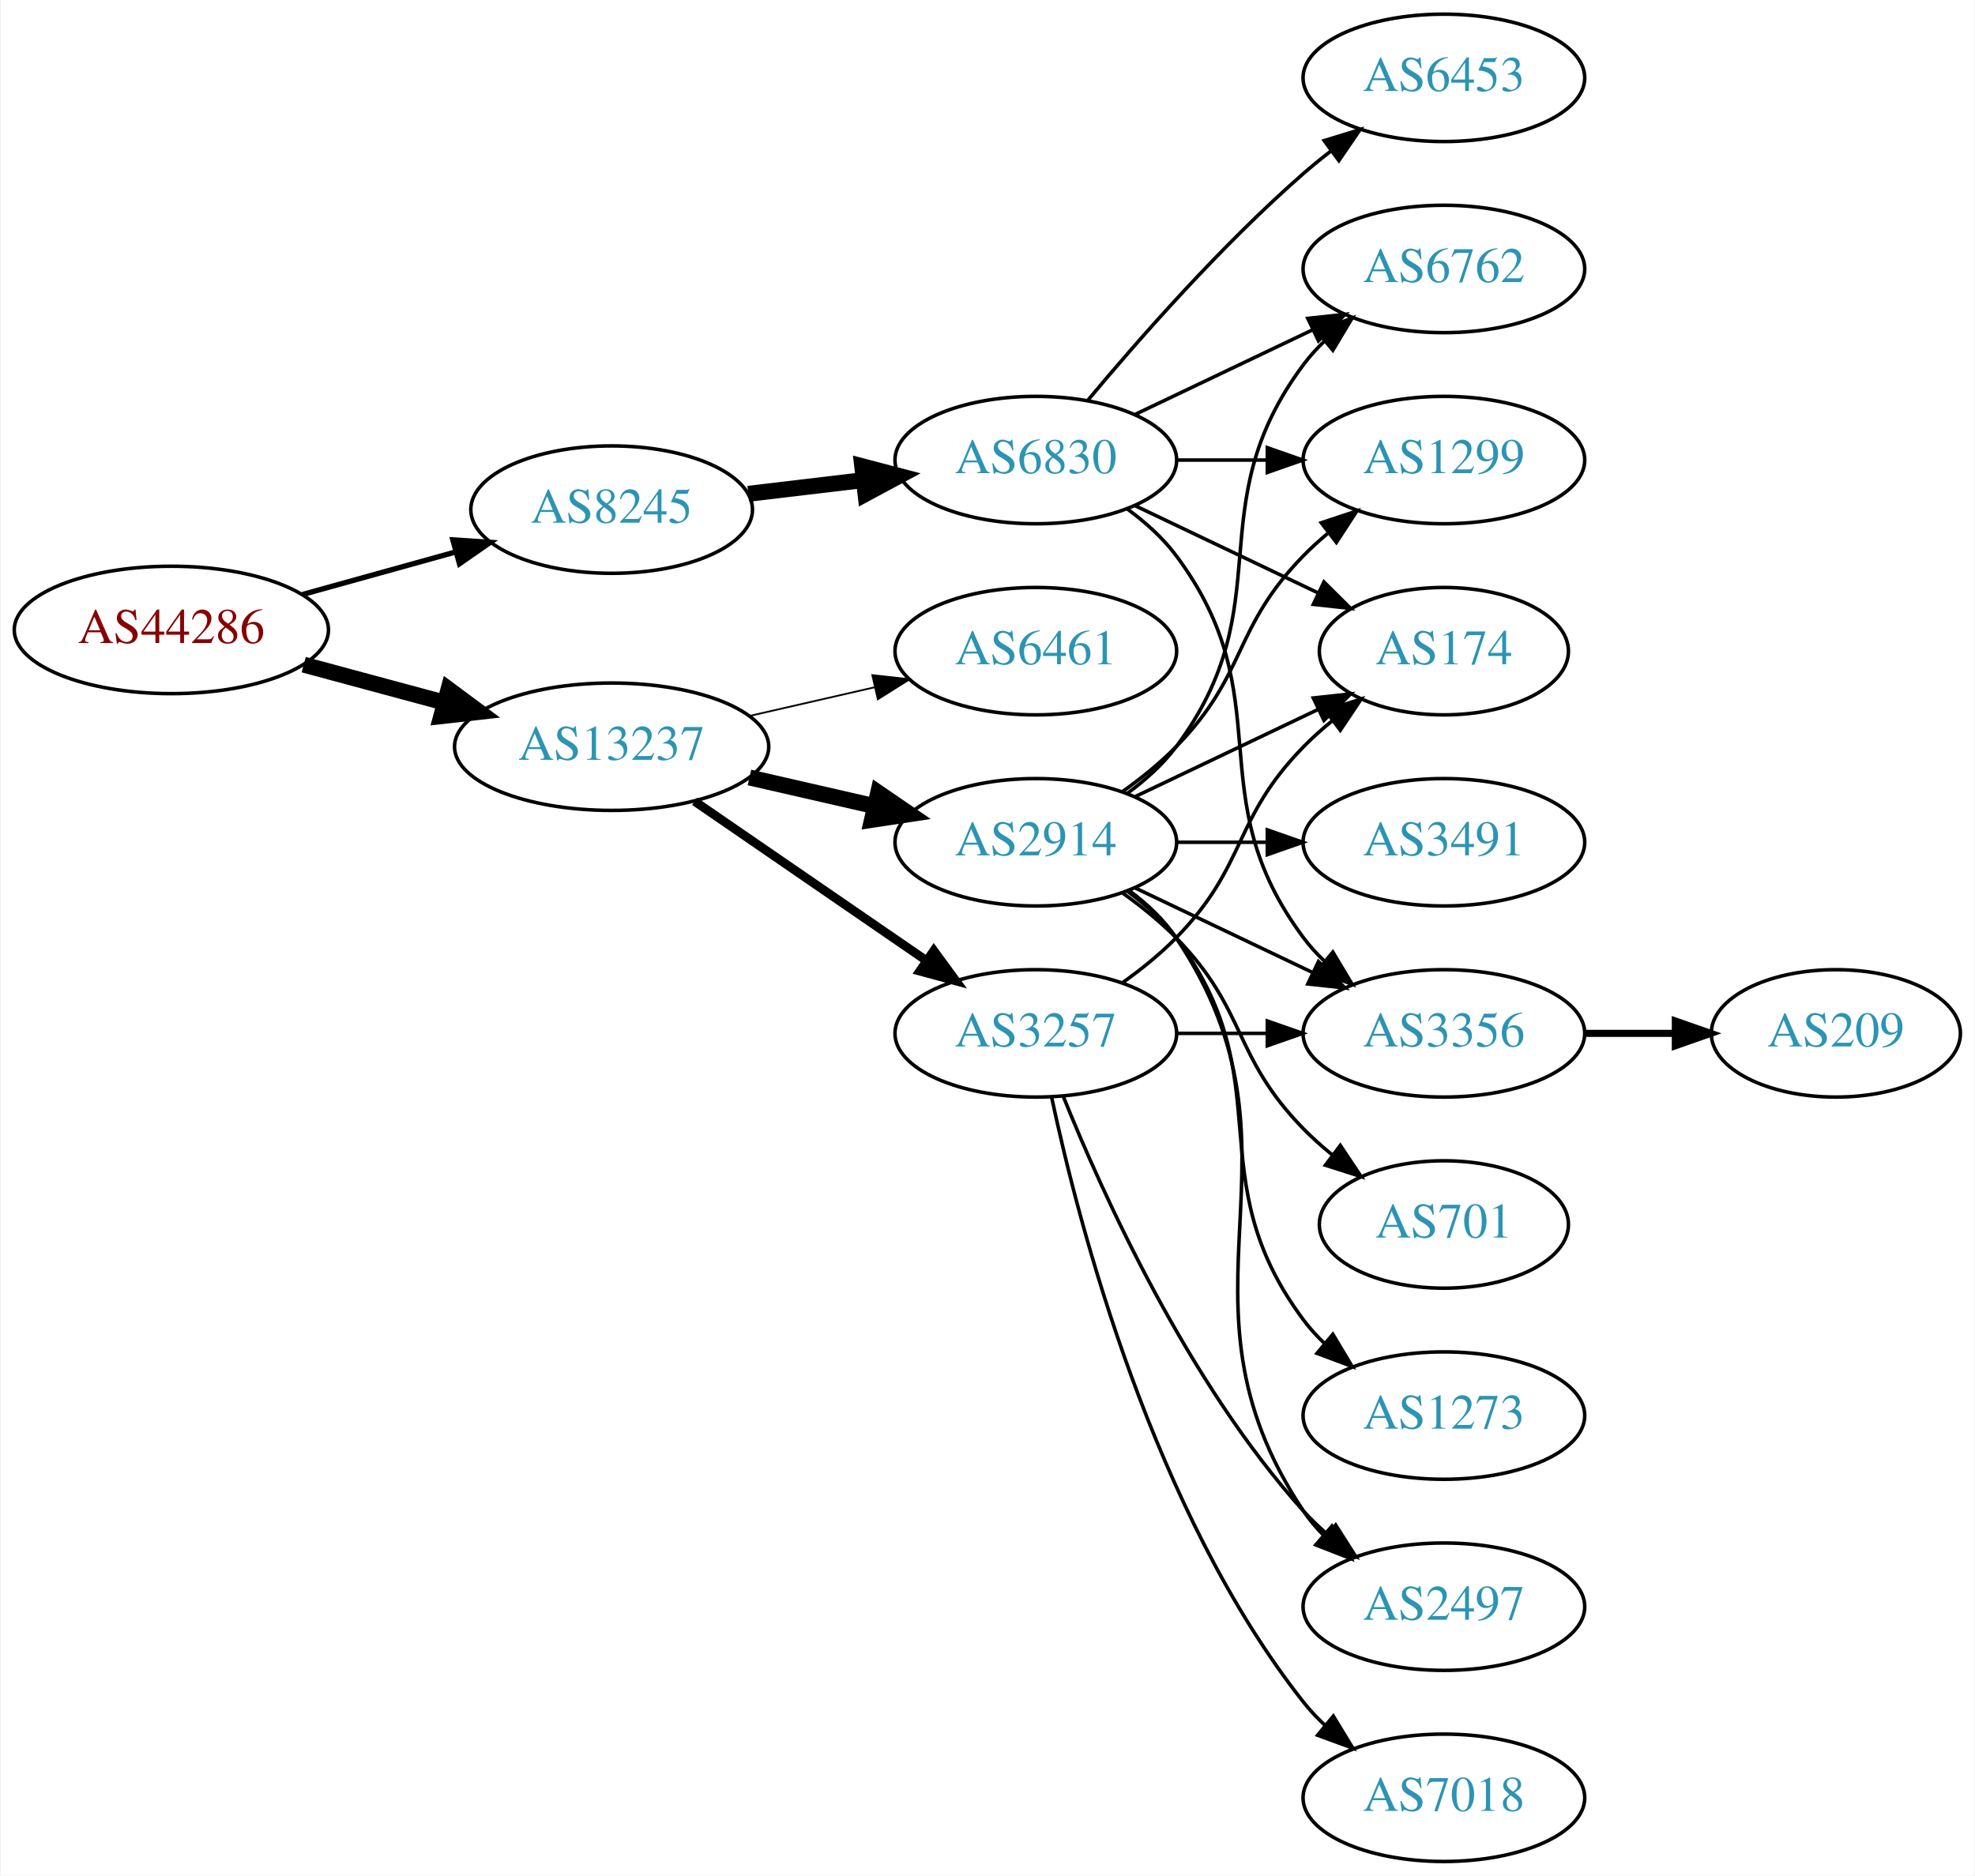
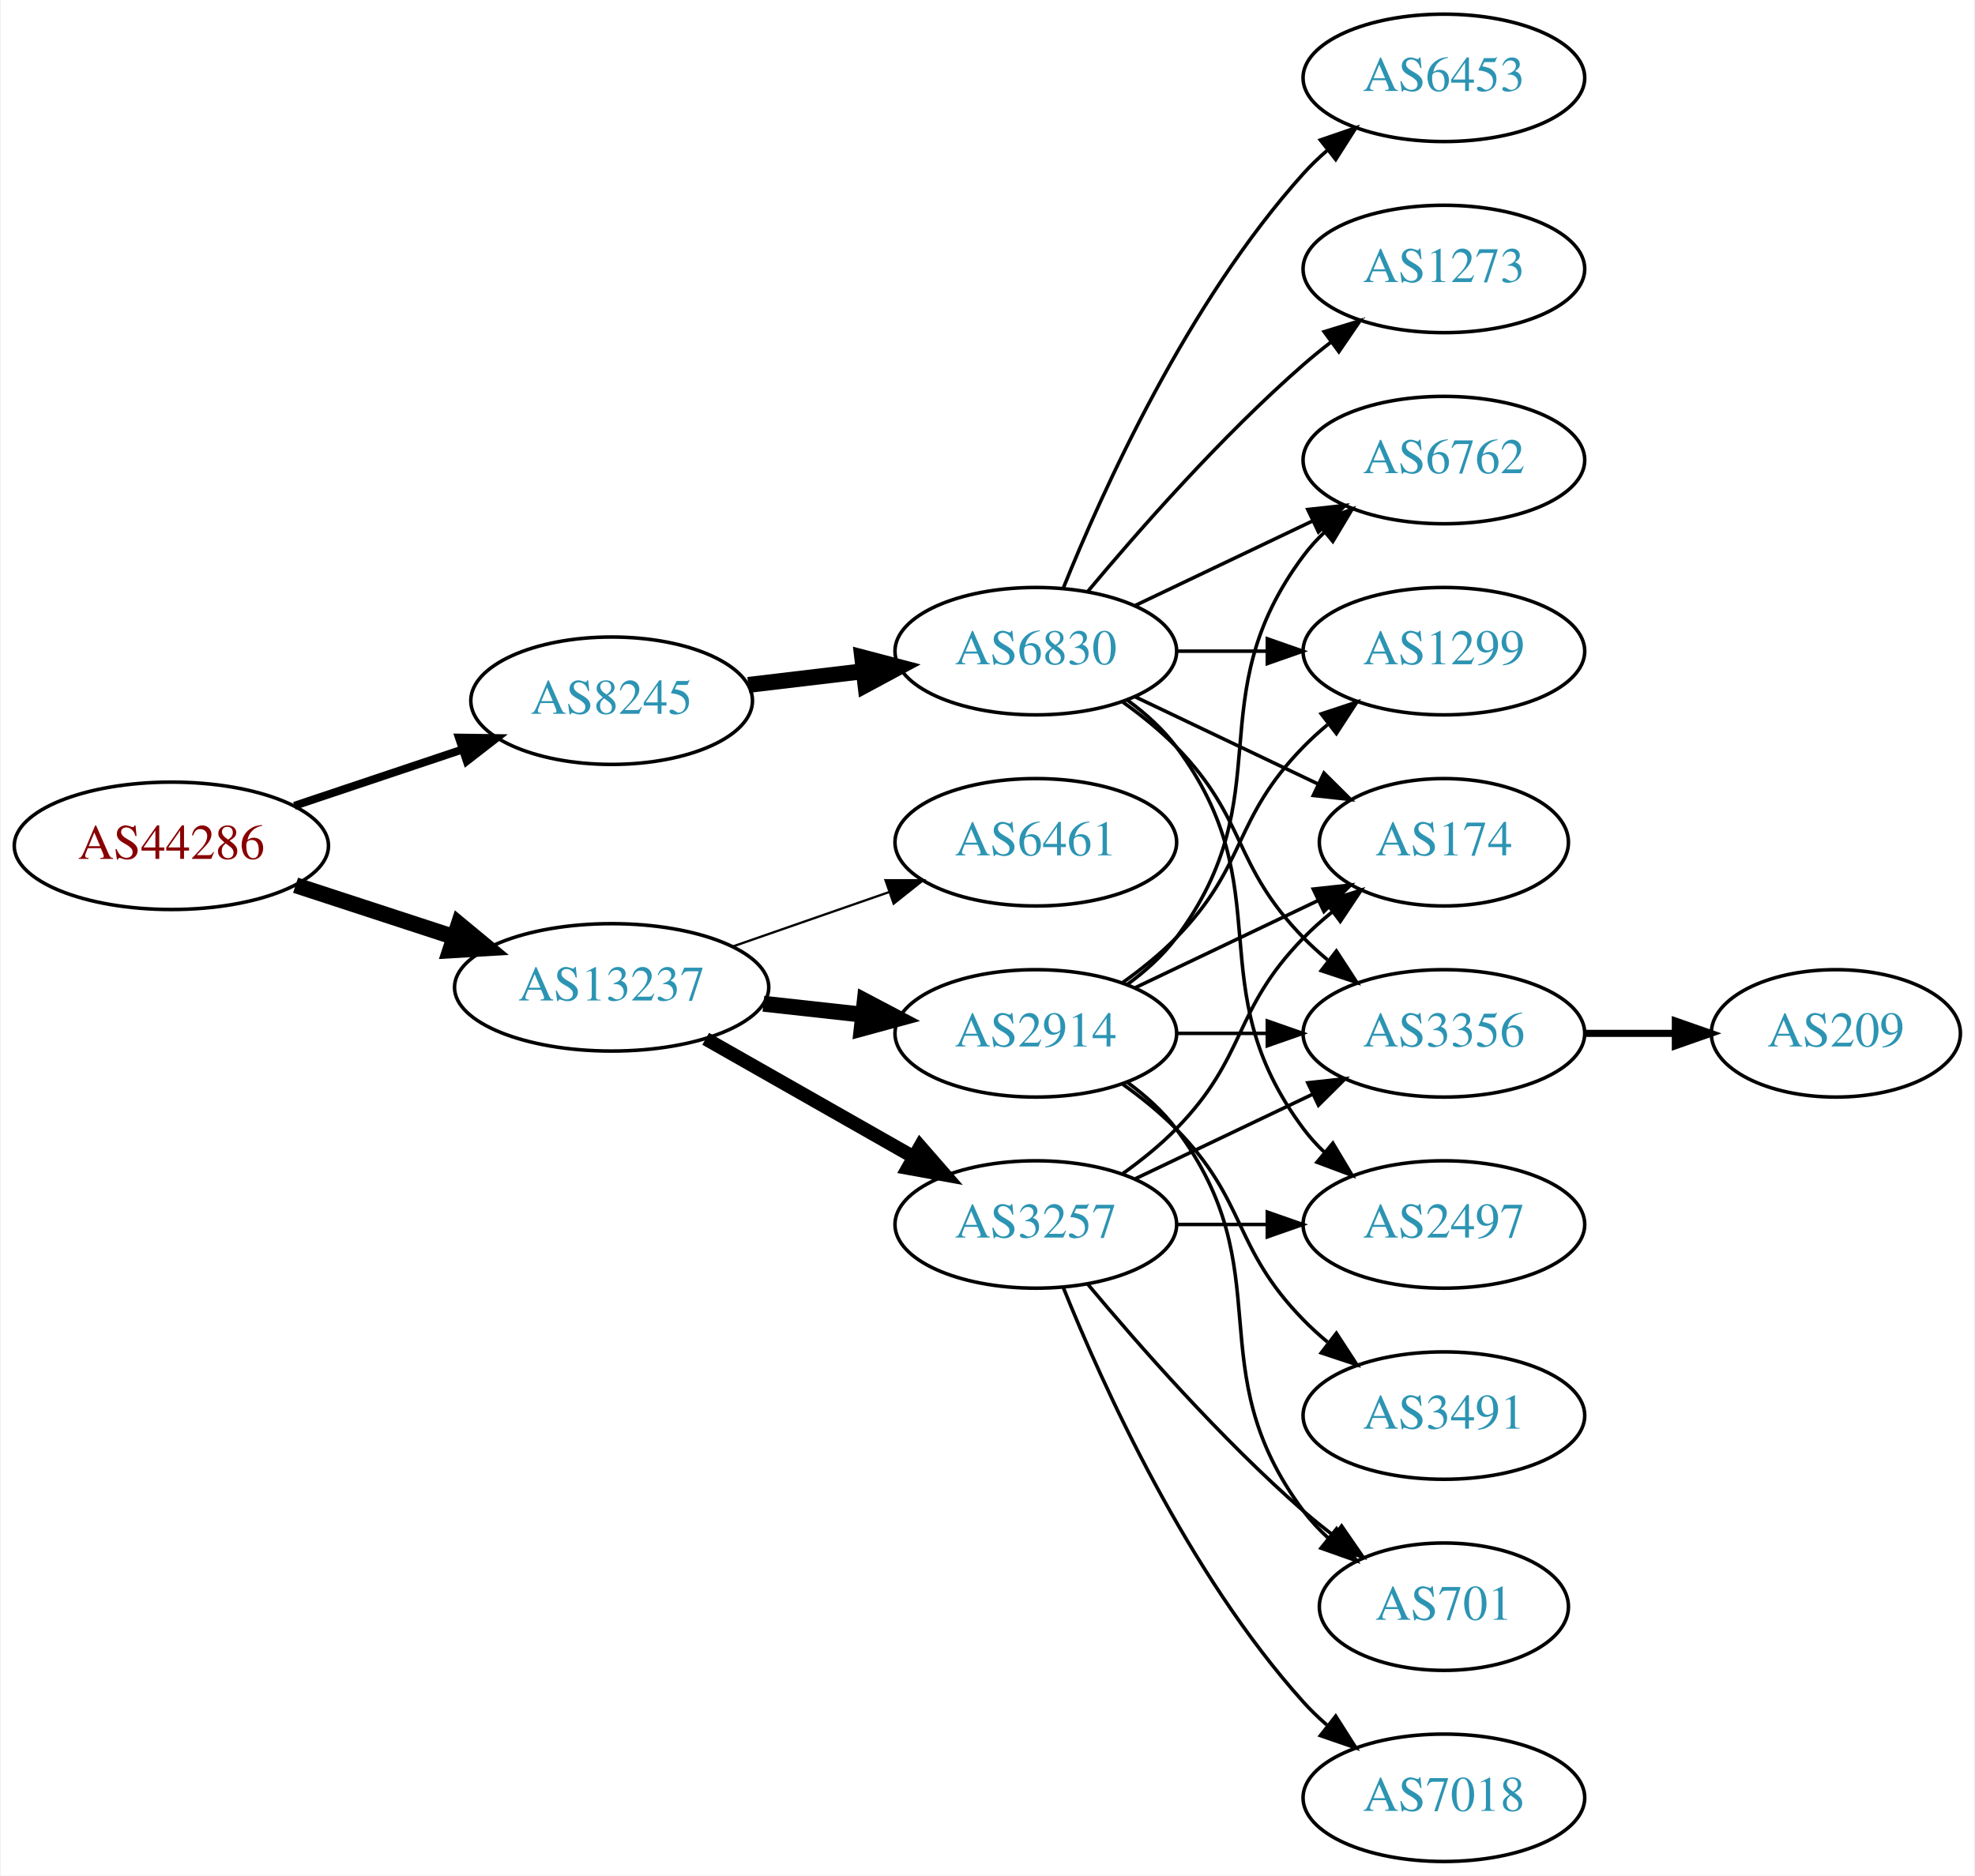
<svg xmlns="http://www.w3.org/2000/svg" xmlns:xlink="http://www.w3.org/1999/xlink" width="558pt" height="530pt" viewBox="0.00 0.00 557.56 530.00">
  <g id="graph0" class="graph" transform="scale(1 1) rotate(0) translate(4 526)">
    <polygon fill="white" stroke="none" points="-4,4 -4,-526 553.564,-526 553.564,4 -4,4" />
    <g id="node1" class="node">
      <g id="a_node1">
        <a xlink:href="/asn/44286" xlink:title="AS44286 ~ crossip communications gmbh [AT]">
-           <ellipse fill="#ffffff" stroke="black" cx="44.196" cy="-348" rx="44.393" ry="18" />
-           <text text-anchor="middle" x="44.196" y="-344.3" font-family="Times,serif" font-size="14.00" fill="#880000">AS44286</text>
+           <ellipse fill="#ffffff" stroke="black" cx="44.196" cy="-287" rx="44.393" ry="18" />
+           <text text-anchor="middle" x="44.196" y="-283.3" font-family="Times,serif" font-size="14.00" fill="#880000">AS44286</text>
        </a>
      </g>
    </g>
    <g id="node2" class="node">
      <g id="a_node2">
        <a xlink:href="/asn/8245" xlink:title="AS8245 ~ Video-Broadcast GmbH [AT]">
-           <ellipse fill="#ffffff" stroke="black" cx="168.588" cy="-382" rx="39.794" ry="18" />
-           <text text-anchor="middle" x="168.588" y="-378.3" font-family="Times,serif" font-size="14.00" fill="#2c94b3">AS8245</text>
+           <ellipse fill="#ffffff" stroke="black" cx="168.588" cy="-328" rx="39.794" ry="18" />
+           <text text-anchor="middle" x="168.588" y="-324.3" font-family="Times,serif" font-size="14.00" fill="#2c94b3">AS8245</text>
        </a>
      </g>
    </g>
    <g id="edge1" class="edge">
-       <path fill="none" stroke="black" stroke-width="1.5" d="M81.256,-358.017C94.76,-361.769 110.241,-366.069 124.33,-369.983" />
-       <polygon fill="black" stroke="black" stroke-width="1.5" points="123.724,-373.447 134.296,-372.751 125.597,-366.702 123.724,-373.447" />
+       <path fill="none" stroke="black" stroke-width="2.25" d="M78.964,-298.312C93.591,-303.212 110.853,-308.994 126.239,-314.148" />
+       <polygon fill="black" stroke="black" stroke-width="2.25" points="125.438,-317.571 136.032,-317.429 127.662,-310.934 125.438,-317.571" />
    </g>
    <g id="node3" class="node">
      <g id="a_node3">
        <a xlink:href="/asn/13237" xlink:title="AS13237 ~ European Backbone of AS13237 [DE]">
-           <ellipse fill="#ffffff" stroke="black" cx="168.588" cy="-315" rx="44.393" ry="18" />
-           <text text-anchor="middle" x="168.588" y="-311.3" font-family="Times,serif" font-size="14.00" fill="#2c94b3">AS13237</text>
+           <ellipse fill="#ffffff" stroke="black" cx="168.588" cy="-247" rx="44.393" ry="18" />
+           <text text-anchor="middle" x="168.588" y="-243.3" font-family="Times,serif" font-size="14.00" fill="#2c94b3">AS13237</text>
        </a>
      </g>
    </g>
    <g id="edge2" class="edge">
-       <path fill="none" stroke="black" stroke-width="4.5" d="M81.586,-338.188C94.052,-334.827 108.171,-331.02 121.312,-327.477" />
-       <polygon fill="black" stroke="black" stroke-width="4.5" points="122.497,-331.236 131.127,-324.831 120.447,-323.633 122.497,-331.236" />
+       <path fill="none" stroke="black" stroke-width="4.5" d="M79.289,-275.858C93.082,-271.35 109.177,-266.09 123.819,-261.305" />
+       <polygon fill="black" stroke="black" stroke-width="4.5" points="125.396,-264.932 133.678,-258.082 122.95,-257.446 125.396,-264.932" />
    </g>
    <g id="node4" class="node">
      <g id="a_node4">
        <a xlink:href="/asn/6830" xlink:title="AS6830 ~ LibertyGlobal [AT]">
-           <ellipse fill="#ffffff" stroke="black" cx="288.431" cy="-396" rx="39.794" ry="18" />
-           <text text-anchor="middle" x="288.431" y="-392.3" font-family="Times,serif" font-size="14.00" fill="#2c94b3">AS6830</text>
+           <ellipse fill="#ffffff" stroke="black" cx="288.431" cy="-342" rx="39.794" ry="18" />
+           <text text-anchor="middle" x="288.431" y="-338.3" font-family="Times,serif" font-size="14.00" fill="#2c94b3">AS6830</text>
        </a>
      </g>
    </g>
    <g id="edge3" class="edge">
-       <path fill="none" stroke="black" stroke-width="4.5" d="M207.198,-386.468C217.509,-387.693 228.827,-389.038 239.627,-390.321" />
-       <polygon fill="black" stroke="black" stroke-width="4.5" points="239.379,-394.256 249.774,-391.526 240.308,-386.436 239.379,-394.256" />
-     </g>
-     <g id="node10" class="node">
-       <g id="a_node10">
-         <a xlink:href="/asn/3257" xlink:title="AS3257 ~ GTT [DE]">
-           <ellipse fill="#ffffff" stroke="black" cx="288.431" cy="-234" rx="39.794" ry="18" />
-           <text text-anchor="middle" x="288.431" y="-230.3" font-family="Times,serif" font-size="14.00" fill="#2c94b3">AS3257</text>
-         </a>
-       </g>
-     </g>
-     <g id="edge9" class="edge">
-       <path fill="none" stroke="black" stroke-width="2.5" d="M192.031,-299.574C210.612,-286.802 237.173,-268.545 257.553,-254.537" />
-       <polygon fill="black" stroke="black" stroke-width="2.5" points="259.609,-257.371 265.867,-248.822 255.643,-251.602 259.609,-257.371" />
-     </g>
-     <g id="node11" class="node">
-       <g id="a_node11">
-         <a xlink:href="/asn/6461" xlink:title="AS6461 ~ Zayo Bandwidth [US]">
-           <ellipse fill="#ffffff" stroke="black" cx="288.431" cy="-342" rx="39.794" ry="18" />
-           <text text-anchor="middle" x="288.431" y="-338.3" font-family="Times,serif" font-size="14.00" fill="#2c94b3">AS6461</text>
-         </a>
-       </g>
-     </g>
-     <g id="edge10" class="edge">
-       <path fill="none" stroke="black" stroke-width="0.5" d="M207.523,-323.692C218.764,-326.267 231.176,-329.111 242.799,-331.774" />
-       <polygon fill="black" stroke="black" stroke-width="0.5" points="242.232,-335.235 252.761,-334.057 243.795,-328.412 242.232,-335.235" />
+       <path fill="none" stroke="black" stroke-width="4.5" d="M207.198,-332.468C217.509,-333.693 228.827,-335.038 239.627,-336.321" />
+       <polygon fill="black" stroke="black" stroke-width="4.5" points="239.379,-340.256 249.774,-337.526 240.308,-332.436 239.379,-340.256" />
    </g>
    <g id="node12" class="node">
      <g id="a_node12">
+         <a xlink:href="/asn/3257" xlink:title="AS3257 ~ GTT [DE]">
+           <ellipse fill="#ffffff" stroke="black" cx="288.431" cy="-180" rx="39.794" ry="18" />
+           <text text-anchor="middle" x="288.431" y="-176.3" font-family="Times,serif" font-size="14.00" fill="#2c94b3">AS3257</text>
+         </a>
+       </g>
+     </g>
+     <g id="edge11" class="edge">
+       <path fill="none" stroke="black" stroke-width="3.857" d="M195.158,-232.462C212.378,-222.672 235.263,-209.66 253.934,-199.045" />
+       <polygon fill="black" stroke="black" stroke-width="3.857" points="255.755,-202.036 262.718,-194.05 252.295,-195.95 255.755,-202.036" />
+     </g>
+     <g id="node13" class="node">
+       <g id="a_node13">
        <a xlink:href="/asn/2914" xlink:title="AS2914 ~ NTT America, Inc. [US]">
+           <ellipse fill="#ffffff" stroke="black" cx="288.431" cy="-234" rx="39.794" ry="18" />
+           <text text-anchor="middle" x="288.431" y="-230.3" font-family="Times,serif" font-size="14.00" fill="#2c94b3">AS2914</text>
+         </a>
+       </g>
+     </g>
+     <g id="edge12" class="edge">
+       <path fill="none" stroke="black" stroke-width="4.5" d="M211.467,-242.38C220.503,-241.383 230.125,-240.322 239.376,-239.301" />
+       <polygon fill="black" stroke="black" stroke-width="4.5" points="240.105,-243.182 249.613,-238.172 239.241,-235.355 240.105,-243.182" />
+     </g>
+     <g id="node14" class="node">
+       <g id="a_node14">
+         <a xlink:href="/asn/6461" xlink:title="AS6461 ~ Zayo Bandwidth [US]">
          <ellipse fill="#ffffff" stroke="black" cx="288.431" cy="-288" rx="39.794" ry="18" />
-           <text text-anchor="middle" x="288.431" y="-284.3" font-family="Times,serif" font-size="14.00" fill="#2c94b3">AS2914</text>
-         </a>
-       </g>
-     </g>
-     <g id="edge11" class="edge">
-       <path fill="none" stroke="black" stroke-width="4.5" d="M207.523,-306.308C218.764,-303.733 231.176,-300.889 242.799,-298.226" />
-       <polygon fill="black" stroke="black" stroke-width="4.5" points="243.893,-302.015 252.761,-295.943 242.134,-294.339 243.893,-302.015" />
+           <text text-anchor="middle" x="288.431" y="-284.3" font-family="Times,serif" font-size="14.00" fill="#2c94b3">AS6461</text>
+         </a>
+       </g>
+     </g>
+     <g id="edge13" class="edge">
+       <path fill="none" stroke="black" stroke-width="0.643" d="M202.728,-258.53C216.445,-263.302 232.484,-268.883 246.894,-273.896" />
+       <polygon fill="black" stroke="black" stroke-width="0.643" points="245.966,-277.279 256.56,-277.26 248.266,-270.668 245.966,-277.279" />
    </g>
    <g id="node5" class="node">
      <g id="a_node5">
-         <a xlink:href="/asn/3356" xlink:title="AS3356 ~ Level 3 Parent, LLC [US]">
-           <ellipse fill="#ffffff" stroke="black" cx="403.724" cy="-234" rx="39.794" ry="18" />
-           <text text-anchor="middle" x="403.724" y="-230.3" font-family="Times,serif" font-size="14.00" fill="#2c94b3">AS3356</text>
+         <a xlink:href="/asn/6762" xlink:title="AS6762 ~ TELECOM ITALIA SPARKLE S.p.A. [IT]">
+           <ellipse fill="#ffffff" stroke="black" cx="403.724" cy="-396" rx="39.794" ry="18" />
+           <text text-anchor="middle" x="403.724" y="-392.3" font-family="Times,serif" font-size="14.00" fill="#2c94b3">AS6762</text>
        </a>
      </g>
    </g>
    <g id="edge4" class="edge">
-       <path fill="none" stroke="black" d="M314.362,-382.118C319.438,-378.389 324.356,-373.984 328.077,-369 358.349,-328.458 333.806,-301.542 364.077,-261 365.822,-258.664 367.829,-256.455 369.992,-254.383" />
-       <polygon fill="black" stroke="black" points="372.352,-256.973 377.793,-247.882 367.87,-251.595 372.352,-256.973" />
+       <path fill="none" stroke="black" d="M316.567,-354.934C331.561,-362.081 350.382,-371.052 366.605,-378.785" />
+       <polygon fill="black" stroke="black" points="365.276,-382.028 375.809,-383.171 368.288,-375.709 365.276,-382.028" />
    </g>
    <g id="node6" class="node">
      <g id="a_node6">
-         <a xlink:href="/asn/6762" xlink:title="AS6762 ~ TELECOM ITALIA SPARKLE S.p.A. [IT]">
-           <ellipse fill="#ffffff" stroke="black" cx="403.724" cy="-450" rx="39.794" ry="18" />
-           <text text-anchor="middle" x="403.724" y="-446.3" font-family="Times,serif" font-size="14.00" fill="#2c94b3">AS6762</text>
+         <a xlink:href="/asn/2497" xlink:title="AS2497 ~ Internet Initiative Japan Inc. [JP]">
+           <ellipse fill="#ffffff" stroke="black" cx="403.724" cy="-180" rx="39.794" ry="18" />
+           <text text-anchor="middle" x="403.724" y="-176.3" font-family="Times,serif" font-size="14.00" fill="#2c94b3">AS2497</text>
        </a>
      </g>
    </g>
    <g id="edge5" class="edge">
-       <path fill="none" stroke="black" d="M316.567,-408.934C331.561,-416.081 350.382,-425.052 366.605,-432.785" />
-       <polygon fill="black" stroke="black" points="365.276,-436.028 375.809,-437.171 368.288,-429.709 365.276,-436.028" />
+       <path fill="none" stroke="black" d="M314.362,-328.118C319.438,-324.389 324.356,-319.984 328.077,-315 358.349,-274.458 333.806,-247.542 364.077,-207 365.822,-204.664 367.829,-202.455 369.992,-200.383" />
+       <polygon fill="black" stroke="black" points="372.352,-202.973 377.793,-193.882 367.87,-197.595 372.352,-202.973" />
    </g>
    <g id="node7" class="node">
      <g id="a_node7">
-         <a xlink:href="/asn/1299" xlink:title="AS1299 ~ Telia Carrier [EU]">
-           <ellipse fill="#ffffff" stroke="black" cx="403.724" cy="-396" rx="39.794" ry="18" />
-           <text text-anchor="middle" x="403.724" y="-392.3" font-family="Times,serif" font-size="14.00" fill="#2c94b3">AS1299</text>
+         <a xlink:href="/asn/174" xlink:title="AS174 ~ Cogent Communications [US]">
+           <ellipse fill="#ffffff" stroke="black" cx="403.724" cy="-288" rx="35.194" ry="18" />
+           <text text-anchor="middle" x="403.724" y="-284.3" font-family="Times,serif" font-size="14.00" fill="#2c94b3">AS174</text>
        </a>
      </g>
    </g>
    <g id="edge6" class="edge">
-       <path fill="none" stroke="black" d="M328.103,-396C336.306,-396 345.07,-396 353.602,-396" />
-       <polygon fill="black" stroke="black" points="353.841,-399.5 363.841,-396 353.841,-392.5 353.841,-399.5" />
+       <path fill="none" stroke="black" d="M316.567,-329.066C331.999,-321.71 351.485,-312.423 368.02,-304.541" />
+       <polygon fill="black" stroke="black" points="369.84,-307.551 377.361,-300.089 366.828,-301.232 369.84,-307.551" />
    </g>
    <g id="node8" class="node">
      <g id="a_node8">
        <a xlink:href="/asn/6453" xlink:title="AS6453 ~ TATA COMMUNICATIONS (AMERICA) INC [US]">
          <ellipse fill="#ffffff" stroke="black" cx="403.724" cy="-504" rx="39.794" ry="18" />
          <text text-anchor="middle" x="403.724" y="-500.3" font-family="Times,serif" font-size="14.00" fill="#2c94b3">AS6453</text>
        </a>
      </g>
    </g>
    <g id="edge7" class="edge">
-       <path fill="none" stroke="black" d="M303.061,-412.817C317.343,-429.929 340.89,-456.745 364.077,-477 366.543,-479.154 369.182,-481.294 371.879,-483.372" />
-       <polygon fill="black" stroke="black" points="369.904,-486.264 380.033,-489.37 374.052,-480.625 369.904,-486.264" />
+       <path fill="none" stroke="black" d="M296.179,-359.787C307.23,-387.243 331.283,-440.578 364.077,-477 366.08,-479.224 368.298,-481.363 370.631,-483.397" />
+       <polygon fill="black" stroke="black" points="368.829,-486.433 378.85,-489.873 373.161,-480.935 368.829,-486.433" />
    </g>
    <g id="node9" class="node">
      <g id="a_node9">
-         <a xlink:href="/asn/174" xlink:title="AS174 ~ Cogent Communications [US]">
-           <ellipse fill="#ffffff" stroke="black" cx="403.724" cy="-342" rx="35.194" ry="18" />
-           <text text-anchor="middle" x="403.724" y="-338.3" font-family="Times,serif" font-size="14.00" fill="#2c94b3">AS174</text>
+         <a xlink:href="/asn/1299" xlink:title="AS1299 ~ Telia Carrier [EU]">
+           <ellipse fill="#ffffff" stroke="black" cx="403.724" cy="-342" rx="39.794" ry="18" />
+           <text text-anchor="middle" x="403.724" y="-338.3" font-family="Times,serif" font-size="14.00" fill="#2c94b3">AS1299</text>
        </a>
      </g>
    </g>
    <g id="edge8" class="edge">
-       <path fill="none" stroke="black" d="M316.567,-383.066C331.999,-375.71 351.485,-366.423 368.02,-358.541" />
-       <polygon fill="black" stroke="black" points="369.84,-361.551 377.361,-354.089 366.828,-355.232 369.84,-361.551" />
-     </g>
-     <g id="node18" class="node">
-       <g id="a_node18">
+       <path fill="none" stroke="black" d="M328.103,-342C336.306,-342 345.07,-342 353.602,-342" />
+       <polygon fill="black" stroke="black" points="353.841,-345.5 363.841,-342 353.841,-338.5 353.841,-345.5" />
+     </g>
+     <g id="node10" class="node">
+       <g id="a_node10">
+         <a xlink:href="/asn/3356" xlink:title="AS3356 ~ Level 3 Parent, LLC [US]">
+           <ellipse fill="#ffffff" stroke="black" cx="403.724" cy="-234" rx="39.794" ry="18" />
+           <text text-anchor="middle" x="403.724" y="-230.3" font-family="Times,serif" font-size="14.00" fill="#2c94b3">AS3356</text>
+         </a>
+       </g>
+     </g>
+     <g id="edge9" class="edge">
+       <path fill="none" stroke="black" d="M313.025,-327.611C318.281,-323.852 323.613,-319.563 328.077,-315 348.25,-294.383 343.905,-281.617 364.077,-261 366.17,-258.861 368.453,-256.782 370.83,-254.79" />
+       <polygon fill="black" stroke="black" points="373.349,-257.268 379.13,-248.389 369.074,-251.725 373.349,-257.268" />
+     </g>
+     <g id="node11" class="node">
+       <g id="a_node11">
+         <a xlink:href="/asn/1273" xlink:title="AS1273 ~ Vodafone Group PLC [EU]">
+           <ellipse fill="#ffffff" stroke="black" cx="403.724" cy="-450" rx="39.794" ry="18" />
+           <text text-anchor="middle" x="403.724" y="-446.3" font-family="Times,serif" font-size="14.00" fill="#2c94b3">AS1273</text>
+         </a>
+       </g>
+     </g>
+     <g id="edge10" class="edge">
+       <path fill="none" stroke="black" d="M303.061,-358.817C317.343,-375.929 340.89,-402.745 364.077,-423 366.543,-425.154 369.182,-427.294 371.879,-429.372" />
+       <polygon fill="black" stroke="black" points="369.904,-432.264 380.033,-435.37 374.052,-426.625 369.904,-432.264" />
+     </g>
+     <g id="node17" class="node">
+       <g id="a_node17">
        <a xlink:href="/asn/209" xlink:title="AS209 ~ CenturyLink Communications, LLC [US]">
          <ellipse fill="#ffffff" stroke="black" cx="514.467" cy="-234" rx="35.194" ry="18" />
          <text text-anchor="middle" x="514.467" y="-230.3" font-family="Times,serif" font-size="14.00" fill="#2c94b3">AS209</text>
        </a>
      </g>
    </g>
-     <g id="edge24" class="edge">
+     <g id="edge19" class="edge">
      <path fill="none" stroke="black" stroke-width="2" d="M443.675,-234C451.908,-234 460.654,-234 469.07,-234" />
      <polygon fill="black" stroke="black" stroke-width="2" points="469.115,-237.5 479.115,-234 469.115,-230.5 469.115,-237.5" />
    </g>
+     <g id="edge18" class="edge">
+       <path fill="none" stroke="black" d="M328.103,-180C336.306,-180 345.07,-180 353.602,-180" />
+       <polygon fill="black" stroke="black" points="353.841,-183.5 363.841,-180 353.841,-176.5 353.841,-183.5" />
+     </g>
+     <g id="edge17" class="edge">
+       <path fill="none" stroke="black" d="M313.025,-194.389C318.281,-198.148 323.613,-202.437 328.077,-207 348.25,-227.617 343.905,-240.383 364.077,-261 366.556,-263.534 369.303,-265.983 372.156,-268.304" />
+       <polygon fill="black" stroke="black" points="370.247,-271.248 380.341,-274.468 374.458,-265.657 370.247,-271.248" />
+     </g>
    <g id="edge15" class="edge">
-       <path fill="none" stroke="black" d="M328.103,-234C336.306,-234 345.07,-234 353.602,-234" />
-       <polygon fill="black" stroke="black" points="353.841,-237.5 363.841,-234 353.841,-230.5 353.841,-237.5" />
-     </g>
-     <g id="edge13" class="edge">
-       <path fill="none" stroke="black" d="M313.025,-248.389C318.281,-252.148 323.613,-256.437 328.077,-261 348.25,-281.617 343.905,-294.383 364.077,-315 366.556,-317.534 369.303,-319.983 372.156,-322.304" />
-       <polygon fill="black" stroke="black" points="370.247,-325.248 380.341,-328.468 374.458,-319.657 370.247,-325.248" />
-     </g>
-     <g id="node13" class="node">
-       <g id="a_node13">
-         <a xlink:href="/asn/2497" xlink:title="AS2497 ~ Internet Initiative Japan Inc. [JP]">
-           <ellipse fill="#ffffff" stroke="black" cx="403.724" cy="-72" rx="39.794" ry="18" />
-           <text text-anchor="middle" x="403.724" y="-68.3" font-family="Times,serif" font-size="14.00" fill="#2c94b3">AS2497</text>
-         </a>
-       </g>
-     </g>
-     <g id="edge12" class="edge">
-       <path fill="none" stroke="black" d="M296.179,-216.213C307.23,-188.757 331.283,-135.422 364.077,-99 366.08,-96.776 368.298,-94.637 370.631,-92.603" />
-       <polygon fill="black" stroke="black" points="373.161,-95.065 378.85,-86.127 368.829,-89.567 373.161,-95.065" />
-     </g>
-     <g id="node14" class="node">
-       <g id="a_node14">
+       <path fill="none" stroke="black" d="M316.567,-192.934C331.561,-200.081 350.382,-209.052 366.605,-216.785" />
+       <polygon fill="black" stroke="black" points="365.276,-220.028 375.809,-221.171 368.288,-213.709 365.276,-220.028" />
+     </g>
+     <g id="node15" class="node">
+       <g id="a_node15">
        <a xlink:href="/asn/7018" xlink:title="AS7018 ~ AT&amp;T Services, Inc. [US]">
          <ellipse fill="#ffffff" stroke="black" cx="403.724" cy="-18" rx="39.794" ry="18" />
          <text text-anchor="middle" x="403.724" y="-14.3" font-family="Times,serif" font-size="14.00" fill="#2c94b3">AS7018</text>
        </a>
      </g>
    </g>
    <g id="edge14" class="edge">
-       <path fill="none" stroke="black" d="M292.921,-215.84C300.552,-179.97 321.544,-98.845 364.077,-45 365.885,-42.712 367.937,-40.538 370.132,-38.49" />
-       <polygon fill="black" stroke="black" points="372.486,-41.086 377.992,-32.034 368.043,-35.677 372.486,-41.086" />
-     </g>
-     <g id="edge23" class="edge">
-       <path fill="none" stroke="black" d="M316.567,-275.066C331.561,-267.919 350.382,-258.948 366.605,-251.215" />
-       <polygon fill="black" stroke="black" points="368.288,-254.291 375.809,-246.829 365.276,-247.972 368.288,-254.291" />
-     </g>
-     <g id="edge16" class="edge">
-       <path fill="none" stroke="black" d="M314.362,-301.882C319.438,-305.611 324.356,-310.016 328.077,-315 358.349,-355.542 333.806,-382.458 364.077,-423 365.822,-425.336 367.829,-427.545 369.992,-429.617" />
-       <polygon fill="black" stroke="black" points="367.87,-432.405 377.793,-436.118 372.352,-427.027 367.87,-432.405" />
-     </g>
-     <g id="edge17" class="edge">
-       <path fill="none" stroke="black" d="M313.025,-302.389C318.281,-306.148 323.613,-310.437 328.077,-315 348.25,-335.617 343.905,-348.383 364.077,-369 366.17,-371.139 368.453,-373.218 370.83,-375.21" />
-       <polygon fill="black" stroke="black" points="369.074,-378.275 379.13,-381.611 373.349,-372.732 369.074,-378.275" />
-     </g>
-     <g id="edge21" class="edge">
-       <path fill="none" stroke="black" d="M316.567,-300.934C331.999,-308.29 351.485,-317.577 368.02,-325.459" />
-       <polygon fill="black" stroke="black" points="366.828,-328.768 377.361,-329.911 369.84,-322.449 366.828,-328.768" />
-     </g>
-     <g id="edge18" class="edge">
-       <path fill="none" stroke="black" d="M314.75,-274.393C319.806,-270.649 324.617,-266.169 328.077,-261 369.102,-199.706 323.053,-160.294 364.077,-99 365.699,-96.577 367.618,-94.305 369.72,-92.19" />
-       <polygon fill="black" stroke="black" points="372.087,-94.771 377.405,-85.607 367.533,-89.454 372.087,-94.771" />
-     </g>
-     <g id="node15" class="node">
-       <g id="a_node15">
-         <a xlink:href="/asn/701" xlink:title="AS701 ~ UUNET [US]">
-           <ellipse fill="#ffffff" stroke="black" cx="403.724" cy="-180" rx="35.194" ry="18" />
-           <text text-anchor="middle" x="403.724" y="-176.3" font-family="Times,serif" font-size="14.00" fill="#2c94b3">AS701</text>
-         </a>
-       </g>
-     </g>
-     <g id="edge19" class="edge">
-       <path fill="none" stroke="black" d="M313.025,-273.611C318.281,-269.852 323.613,-265.563 328.077,-261 348.25,-240.383 343.905,-227.617 364.077,-207 366.556,-204.466 369.303,-202.017 372.156,-199.696" />
-       <polygon fill="black" stroke="black" points="374.458,-202.343 380.341,-193.532 370.247,-196.752 374.458,-202.343" />
+       <path fill="none" stroke="black" d="M296.179,-162.213C307.23,-134.757 331.283,-81.422 364.077,-45 366.08,-42.776 368.298,-40.637 370.631,-38.603" />
+       <polygon fill="black" stroke="black" points="373.161,-41.065 378.85,-32.127 368.829,-35.567 373.161,-41.065" />
    </g>
    <g id="node16" class="node">
      <g id="a_node16">
-         <a xlink:href="/asn/1273" xlink:title="AS1273 ~ Vodafone Group PLC [EU]">
+         <a xlink:href="/asn/701" xlink:title="AS701 ~ UUNET [US]">
+           <ellipse fill="#ffffff" stroke="black" cx="403.724" cy="-72" rx="35.194" ry="18" />
+           <text text-anchor="middle" x="403.724" y="-68.3" font-family="Times,serif" font-size="14.00" fill="#2c94b3">AS701</text>
+         </a>
+       </g>
+     </g>
+     <g id="edge16" class="edge">
+       <path fill="none" stroke="black" d="M303.061,-163.183C317.343,-146.071 340.89,-119.255 364.077,-99 366.747,-96.668 369.62,-94.352 372.55,-92.114" />
+       <polygon fill="black" stroke="black" points="374.828,-94.784 380.841,-86.061 370.701,-89.13 374.828,-94.784" />
+     </g>
+     <g id="edge23" class="edge">
+       <path fill="none" stroke="black" d="M314.362,-247.882C319.438,-251.611 324.356,-256.016 328.077,-261 358.349,-301.542 333.806,-328.458 364.077,-369 365.822,-371.336 367.829,-373.545 369.992,-375.617" />
+       <polygon fill="black" stroke="black" points="367.87,-378.405 377.793,-382.118 372.352,-373.027 367.87,-378.405" />
+     </g>
+     <g id="edge22" class="edge">
+       <path fill="none" stroke="black" d="M316.567,-246.934C331.999,-254.29 351.485,-263.577 368.02,-271.459" />
+       <polygon fill="black" stroke="black" points="366.828,-274.768 377.361,-275.911 369.84,-268.449 366.828,-274.768" />
+     </g>
+     <g id="edge20" class="edge">
+       <path fill="none" stroke="black" d="M313.025,-248.389C318.281,-252.148 323.613,-256.437 328.077,-261 348.25,-281.617 343.905,-294.383 364.077,-315 366.17,-317.139 368.453,-319.218 370.83,-321.21" />
+       <polygon fill="black" stroke="black" points="369.074,-324.275 379.13,-327.611 373.349,-318.732 369.074,-324.275" />
+     </g>
+     <g id="edge25" class="edge">
+       <path fill="none" stroke="black" d="M328.103,-234C336.306,-234 345.07,-234 353.602,-234" />
+       <polygon fill="black" stroke="black" points="353.841,-237.5 363.841,-234 353.841,-230.5 353.841,-237.5" />
+     </g>
+     <g id="edge21" class="edge">
+       <path fill="none" stroke="black" d="M314.362,-220.118C319.438,-216.389 324.356,-211.984 328.077,-207 358.349,-166.458 333.806,-139.542 364.077,-99 366.085,-96.311 368.441,-93.791 370.982,-91.454" />
+       <polygon fill="black" stroke="black" points="373.397,-94.004 378.998,-85.011 369.011,-88.548 373.397,-94.004" />
+     </g>
+     <g id="node18" class="node">
+       <g id="a_node18">
+         <a xlink:href="/asn/3491" xlink:title="AS3491 ~ PCCW Global, Inc. [US]">
          <ellipse fill="#ffffff" stroke="black" cx="403.724" cy="-126" rx="39.794" ry="18" />
-           <text text-anchor="middle" x="403.724" y="-122.3" font-family="Times,serif" font-size="14.00" fill="#2c94b3">AS1273</text>
-         </a>
-       </g>
-     </g>
-     <g id="edge20" class="edge">
-       <path fill="none" stroke="black" d="M314.362,-274.118C319.438,-270.389 324.356,-265.984 328.077,-261 358.349,-220.458 333.806,-193.542 364.077,-153 365.822,-150.664 367.829,-148.455 369.992,-146.383" />
-       <polygon fill="black" stroke="black" points="372.352,-148.973 377.793,-139.882 367.87,-143.595 372.352,-148.973" />
-     </g>
-     <g id="node17" class="node">
-       <g id="a_node17">
-         <a xlink:href="/asn/3491" xlink:title="AS3491 ~ PCCW Global, Inc. [US]">
-           <ellipse fill="#ffffff" stroke="black" cx="403.724" cy="-288" rx="39.794" ry="18" />
-           <text text-anchor="middle" x="403.724" y="-284.3" font-family="Times,serif" font-size="14.00" fill="#2c94b3">AS3491</text>
-         </a>
-       </g>
-     </g>
-     <g id="edge22" class="edge">
-       <path fill="none" stroke="black" d="M328.103,-288C336.306,-288 345.07,-288 353.602,-288" />
-       <polygon fill="black" stroke="black" points="353.841,-291.5 363.841,-288 353.841,-284.5 353.841,-291.5" />
+           <text text-anchor="middle" x="403.724" y="-122.3" font-family="Times,serif" font-size="14.00" fill="#2c94b3">AS3491</text>
+         </a>
+       </g>
+     </g>
+     <g id="edge24" class="edge">
+       <path fill="none" stroke="black" d="M313.025,-219.611C318.281,-215.852 323.613,-211.563 328.077,-207 348.25,-186.383 343.905,-173.617 364.077,-153 366.17,-150.861 368.453,-148.782 370.83,-146.79" />
+       <polygon fill="black" stroke="black" points="373.349,-149.268 379.13,-140.389 369.074,-143.725 373.349,-149.268" />
    </g>
  </g>
</svg>
